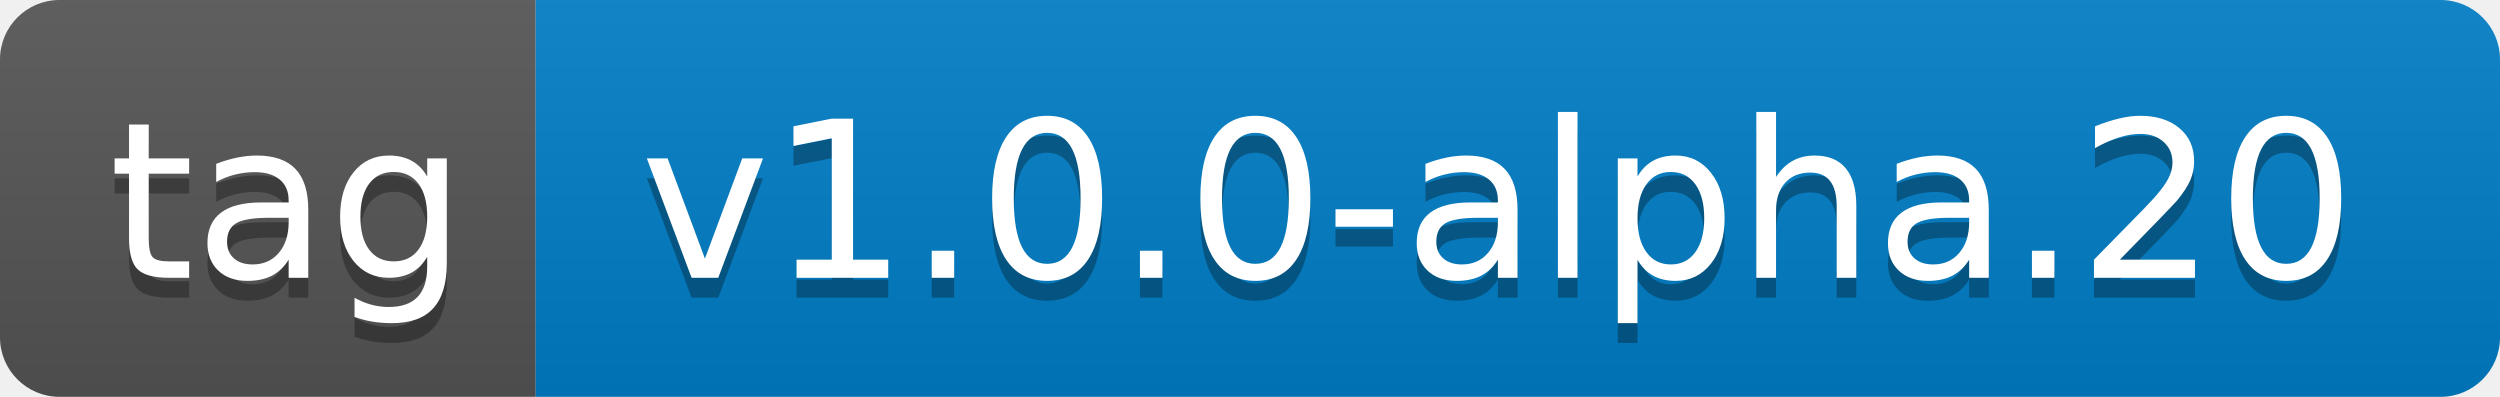
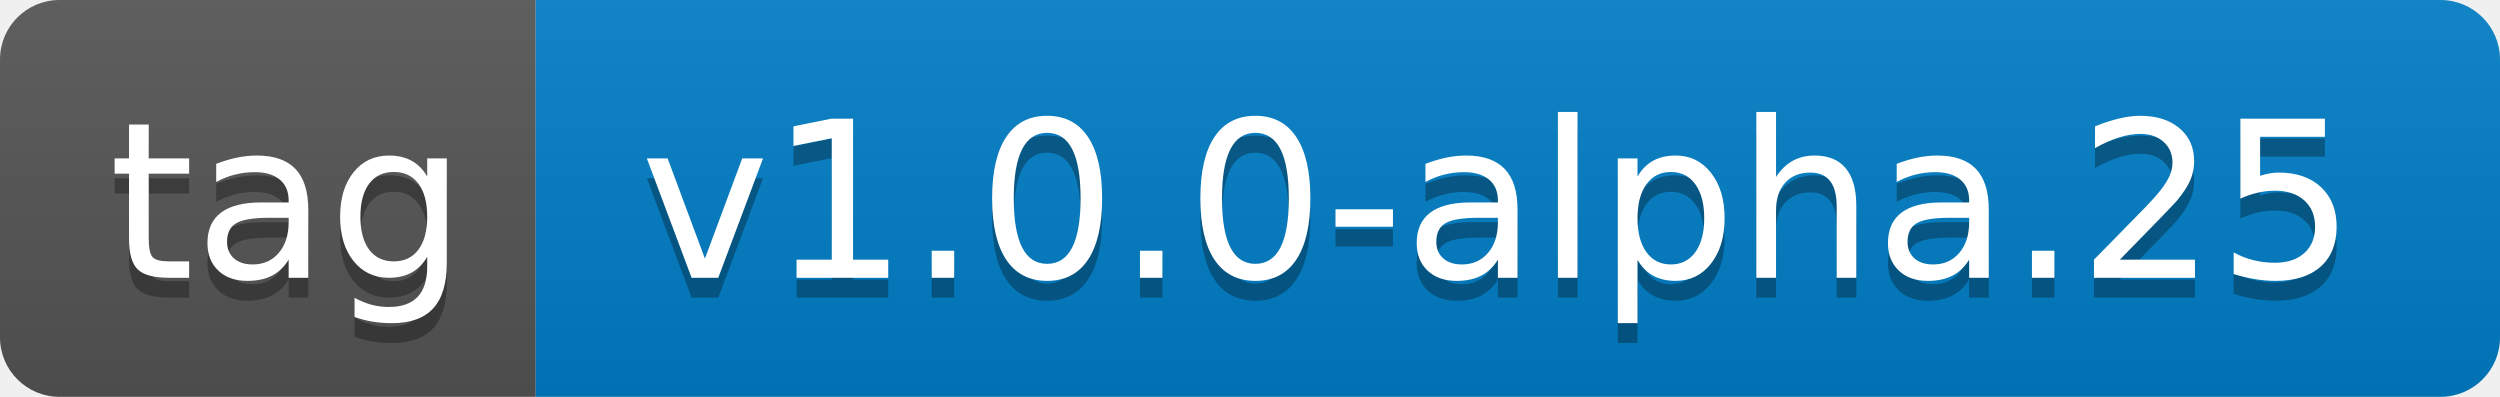
- <svg xmlns="http://www.w3.org/2000/svg" width="126" height="20" role="img" aria-label="tag: v1.0.0-alpha.20">
+ <svg xmlns="http://www.w3.org/2000/svg" width="126" height="20" role="img" aria-label="tag: v1.0.0-alpha.25">
  <linearGradient id="s" x2="0" y2="100%">
    <stop offset="0" stop-color="#bbb" stop-opacity=".1" />
    <stop offset="1" stop-opacity=".1" />
  </linearGradient>
  <clipPath id="r">
    <rect width="126" height="20" rx="3" fill="#fff" />
  </clipPath>
  <g clip-path="url(#r)">
    <rect width="27" height="20" fill="#555" />
    <rect x="27" width="99" height="20" fill="#007ec6" />
    <rect width="126" height="20" fill="url(#s)" />
  </g>
  <g fill="#fff" text-anchor="middle" font-family="Verdana,Geneva,DejaVu Sans,sans-serif" text-rendering="geometricPrecision" font-size="110">
    <text aria-hidden="true" x="145" y="150" fill="#010101" fill-opacity=".3" transform="scale(.1)" textLength="170">tag</text>
    <text x="145" y="140" transform="scale(.1)" fill="#fff" textLength="170">tag</text>
-     <text aria-hidden="true" x="755" y="150" fill="#010101" fill-opacity=".3" transform="scale(.1)" textLength="890">v1.0.0-alpha.20</text>
-     <text x="755" y="140" transform="scale(.1)" fill="#fff" textLength="890">v1.0.0-alpha.20</text>
+     <text aria-hidden="true" x="755" y="150" fill="#010101" fill-opacity=".3" transform="scale(.1)" textLength="890">v1.0.0-alpha.25</text>
+     <text x="755" y="140" transform="scale(.1)" fill="#fff" textLength="890">v1.0.0-alpha.25</text>
  </g>
</svg>
